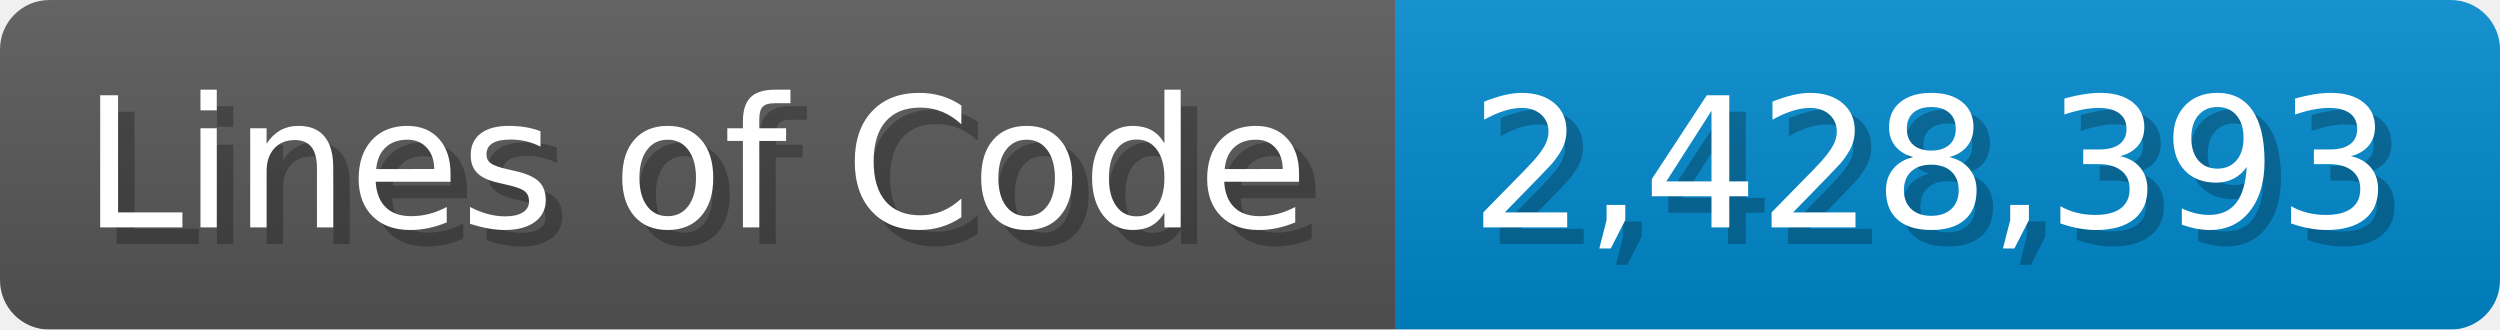
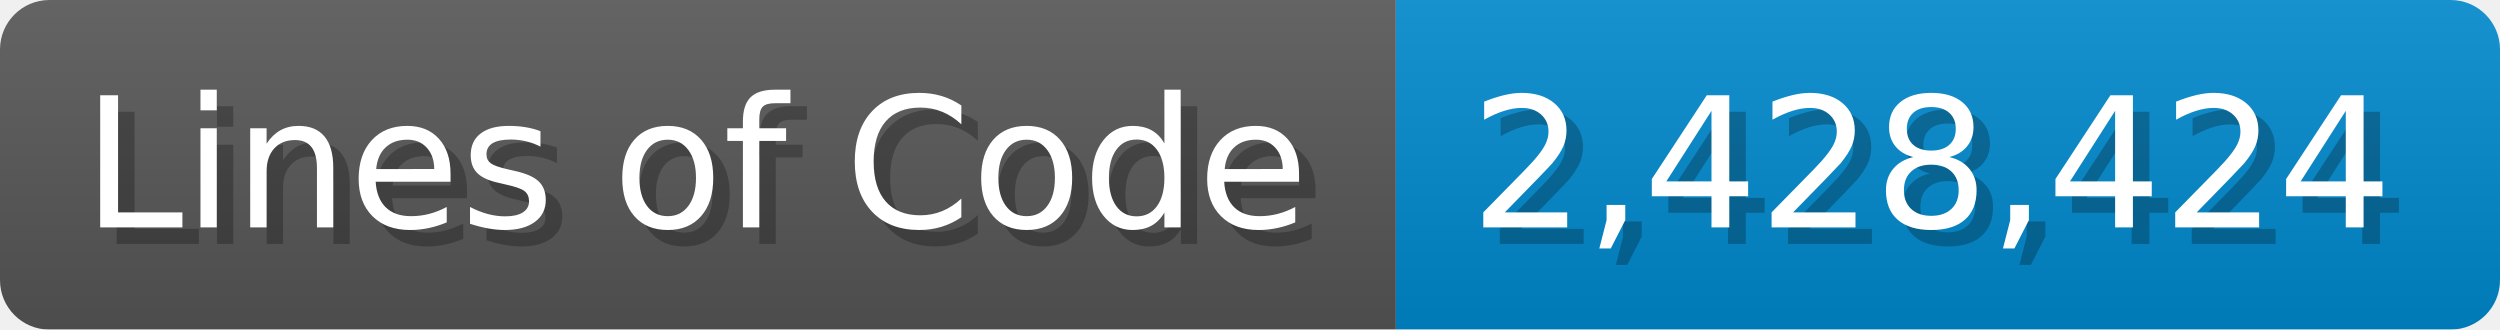
<svg xmlns="http://www.w3.org/2000/svg" width="151.7" height="20" viewBox="0 0 1517 200">
  <linearGradient id="a" x2="0" y2="100%">
    <stop offset="0" stop-opacity=".1" stop-color="#EEE" />
    <stop offset="1" stop-opacity=".1" />
  </linearGradient>
  <mask id="m">
    <rect width="1517" height="200" rx="30" fill="#FFF" />
  </mask>
  <g mask="url(#m)">
    <rect width="847" height="200" fill="#555" />
    <rect width="670" height="200" fill="#08C" x="847" />
    <rect width="1517" height="200" fill="url(#a)" />
  </g>
  <g fill="#fff" text-anchor="start" font-family="Verdana,DejaVu Sans,sans-serif" font-size="110">
    <text x="60" y="148" textLength="747" fill="#000" opacity="0.25">Lines of Code</text>
    <text x="50" y="138" textLength="747">Lines of Code</text>
-     <text x="902" y="148" textLength="570" fill="#000" opacity="0.25">2,428,393</text>
-     <text x="892" y="138" textLength="570">2,428,393</text>
+     <text x="902" y="148" textLength="570" fill="#000" opacity="0.25">2,428,424</text>
+     <text x="892" y="138" textLength="570">2,428,424</text>
  </g>
</svg>
